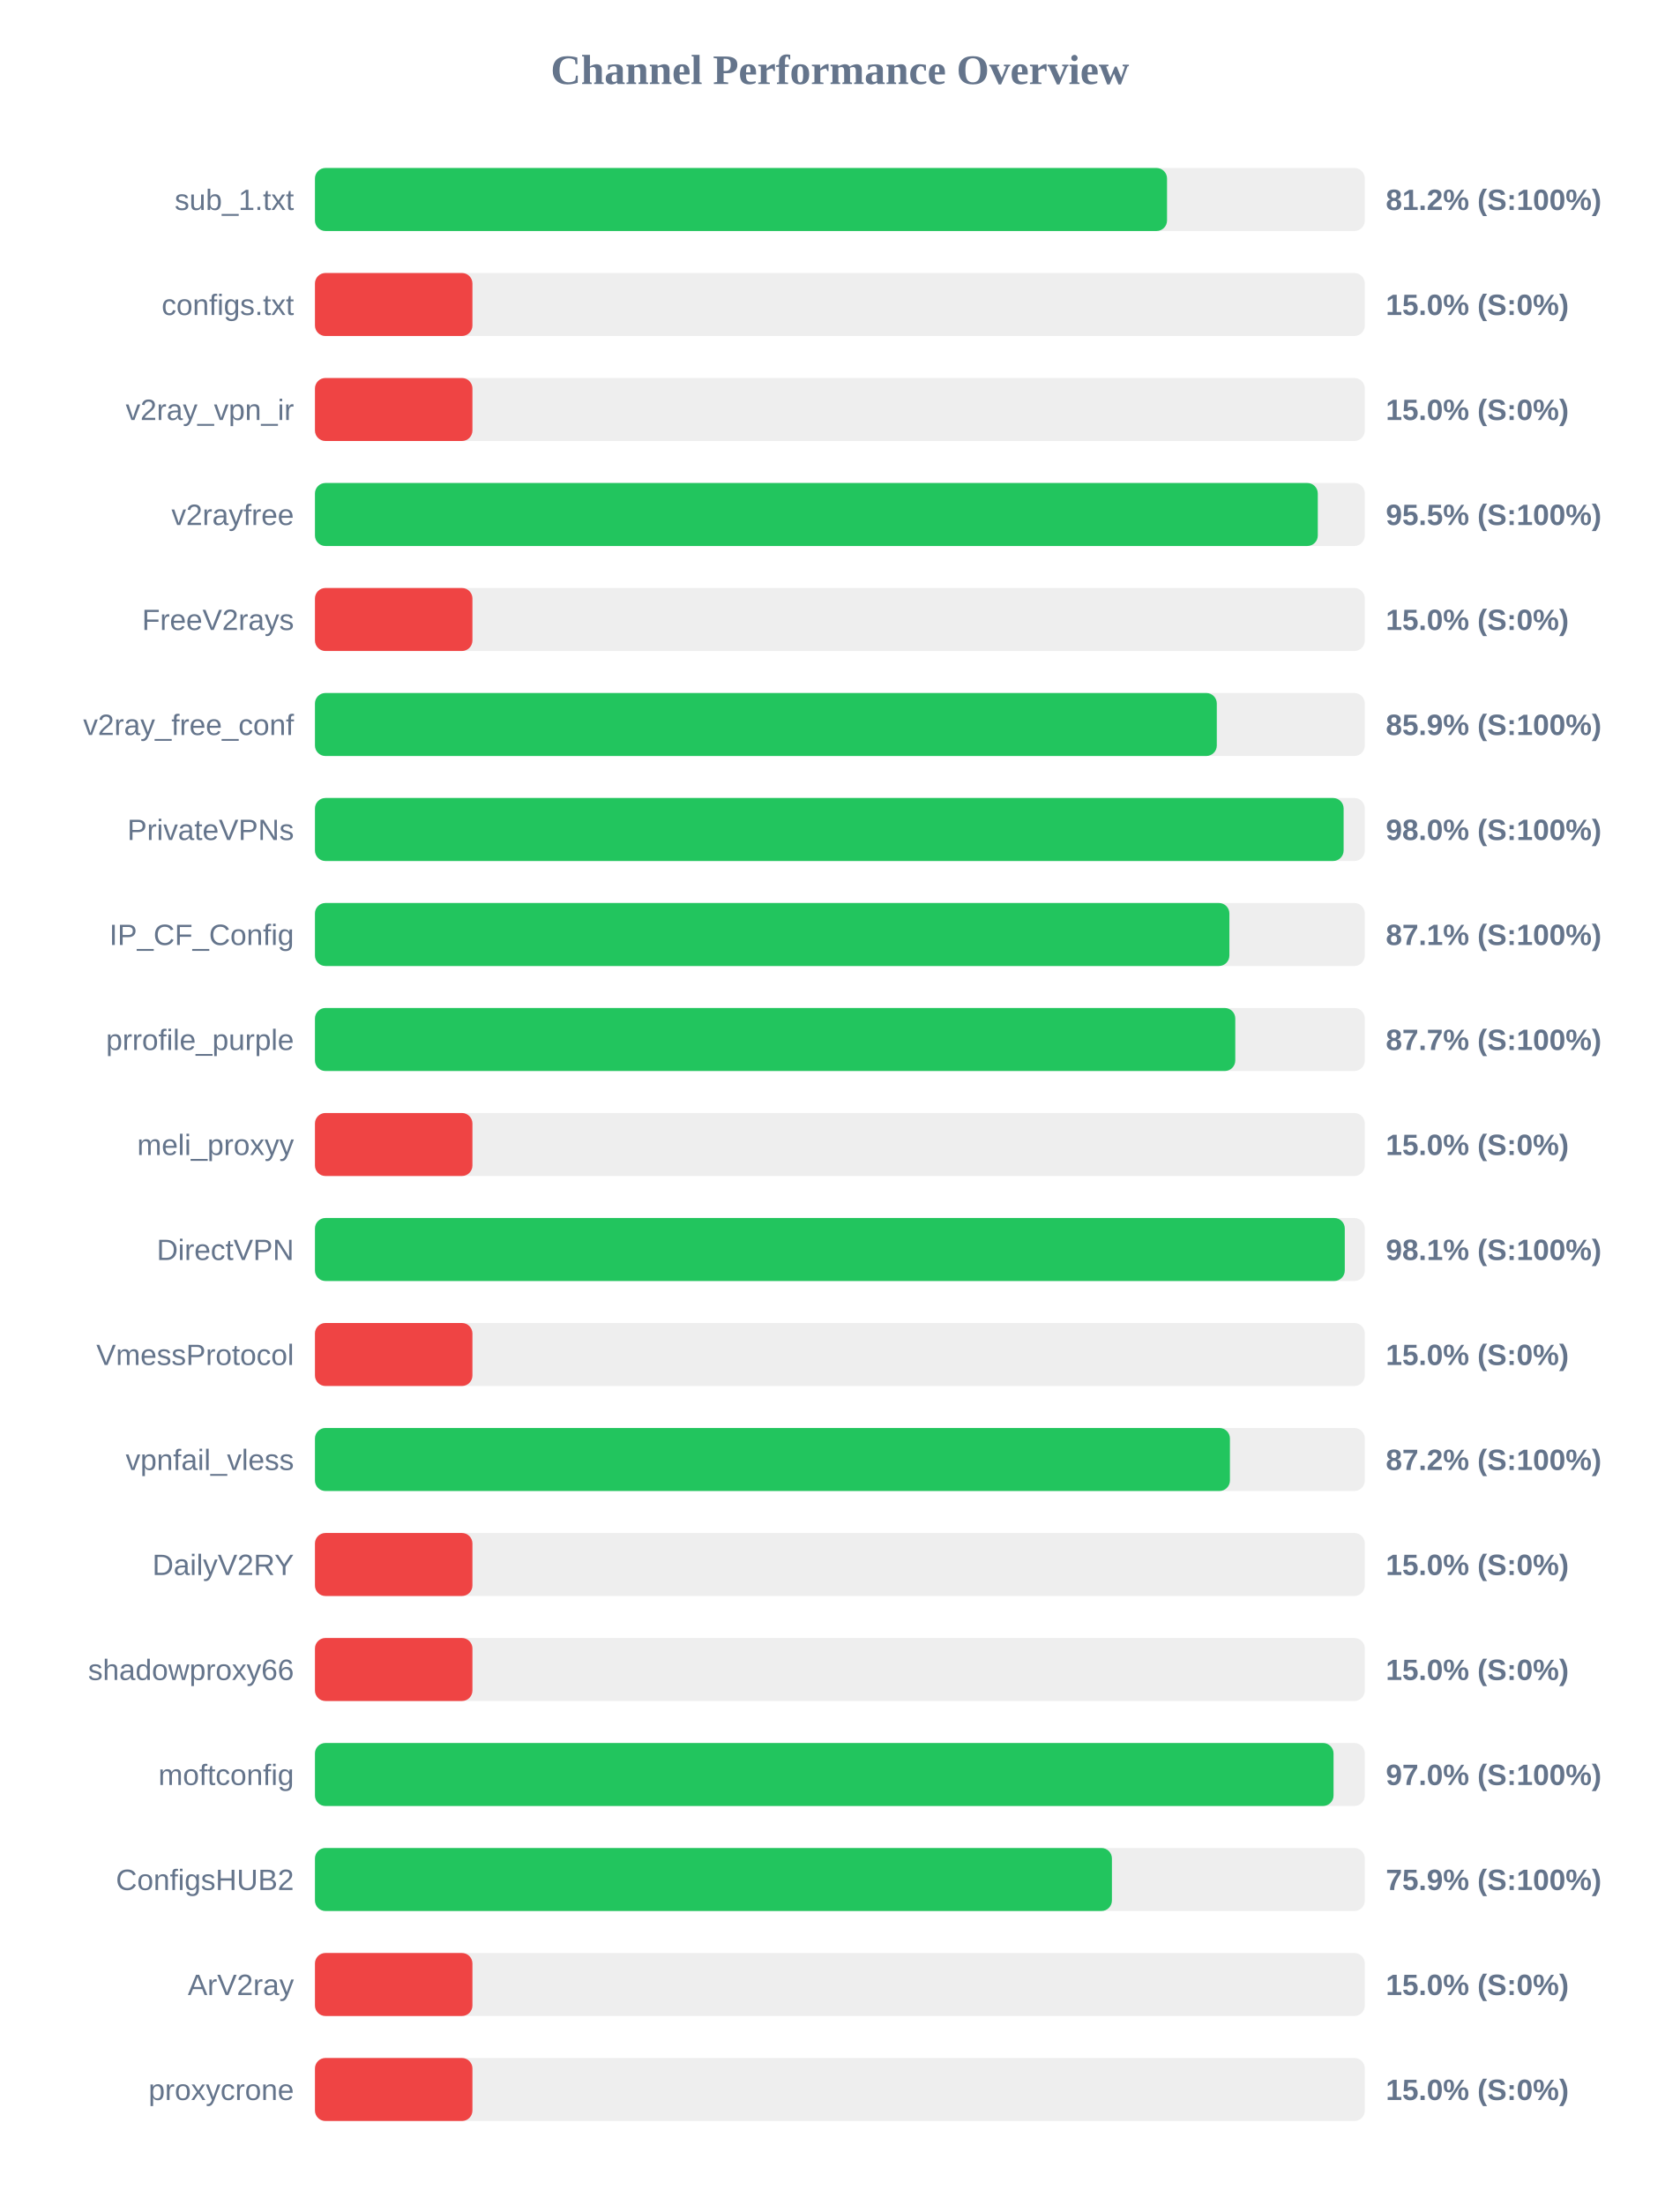
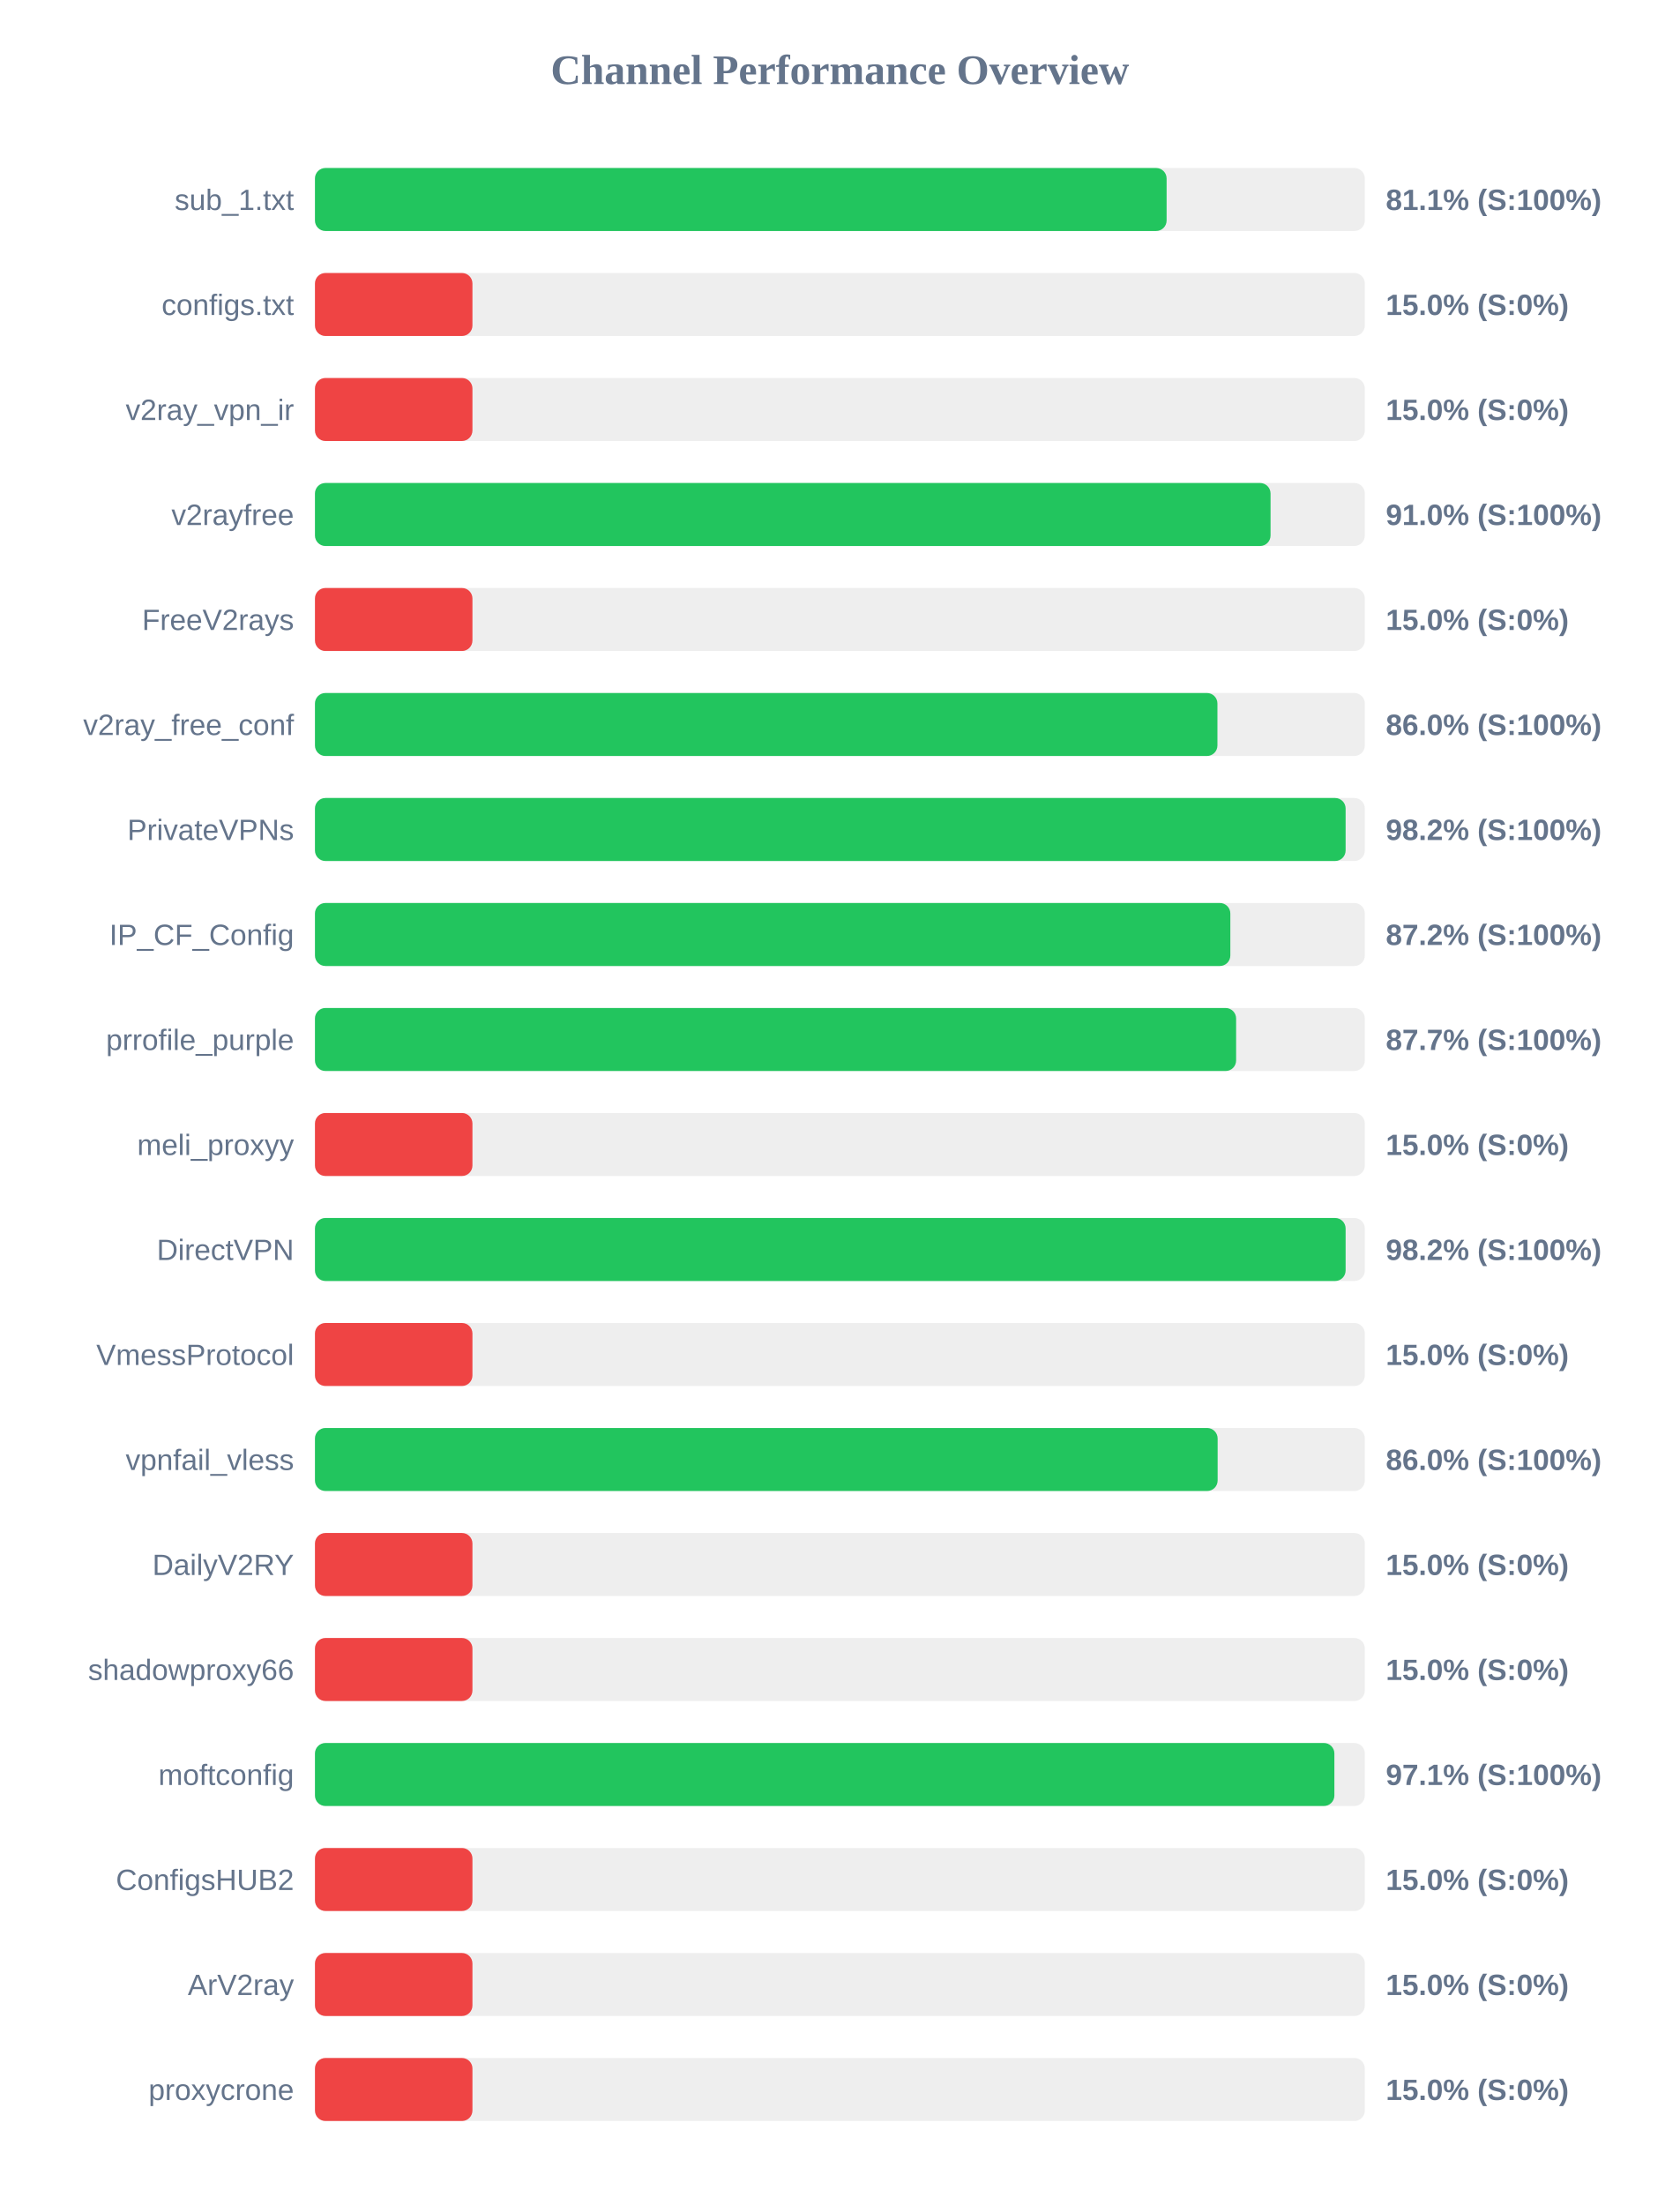
<svg xmlns="http://www.w3.org/2000/svg" width="800" height="1050" version="1.1">
  <style>
        .row { font: 14px Arial; fill: #64748b; }
        .score { font: bold 14px Arial; fill: #64748b; }
    </style>
  <text x="400" y="40" text-anchor="middle" font-size="20px" font-weight="bold" fill="#64748b">Channel Performance Overview</text>
  <rect x="150" y="80" width="500" height="30" fill="#eee" rx="5" />
-   <rect x="150" y="80" width="405.8" height="30" fill="#22c55e" rx="5" />
+   <rect x="150" y="80" width="405.6" height="30" fill="#22c55e" rx="5" />
  <text x="140" y="100" text-anchor="end" class="row">sub_1.txt</text>
-   <text x="660" y="100" text-anchor="start" class="score">81.2% (S:100%)</text>
+   <text x="660" y="100" text-anchor="start" class="score">81.1% (S:100%)</text>
  <rect x="150" y="130" width="500" height="30" fill="#eee" rx="5" />
  <rect x="150" y="130" width="75.0" height="30" fill="#ef4444" rx="5" />
  <text x="140" y="150" text-anchor="end" class="row">configs.txt</text>
  <text x="660" y="150" text-anchor="start" class="score">15.0% (S:0%)</text>
  <rect x="150" y="180" width="500" height="30" fill="#eee" rx="5" />
  <rect x="150" y="180" width="75.0" height="30" fill="#ef4444" rx="5" />
  <text x="140" y="200" text-anchor="end" class="row">v2ray_vpn_ir</text>
  <text x="660" y="200" text-anchor="start" class="score">15.0% (S:0%)</text>
  <rect x="150" y="230" width="500" height="30" fill="#eee" rx="5" />
-   <rect x="150" y="230" width="477.6" height="30" fill="#22c55e" rx="5" />
+   <rect x="150" y="230" width="455.1" height="30" fill="#22c55e" rx="5" />
  <text x="140" y="250" text-anchor="end" class="row">v2rayfree</text>
-   <text x="660" y="250" text-anchor="start" class="score">95.5% (S:100%)</text>
+   <text x="660" y="250" text-anchor="start" class="score">91.0% (S:100%)</text>
  <rect x="150" y="280" width="500" height="30" fill="#eee" rx="5" />
  <rect x="150" y="280" width="75.0" height="30" fill="#ef4444" rx="5" />
  <text x="140" y="300" text-anchor="end" class="row">FreeV2rays</text>
  <text x="660" y="300" text-anchor="start" class="score">15.0% (S:0%)</text>
  <rect x="150" y="330" width="500" height="30" fill="#eee" rx="5" />
-   <rect x="150" y="330" width="429.5" height="30" fill="#22c55e" rx="5" />
+   <rect x="150" y="330" width="429.8" height="30" fill="#22c55e" rx="5" />
  <text x="140" y="350" text-anchor="end" class="row">v2ray_free_conf</text>
-   <text x="660" y="350" text-anchor="start" class="score">85.9% (S:100%)</text>
+   <text x="660" y="350" text-anchor="start" class="score">86.0% (S:100%)</text>
  <rect x="150" y="380" width="500" height="30" fill="#eee" rx="5" />
-   <rect x="150" y="380" width="489.9" height="30" fill="#22c55e" rx="5" />
+   <rect x="150" y="380" width="490.85" height="30" fill="#22c55e" rx="5" />
  <text x="140" y="400" text-anchor="end" class="row">PrivateVPNs</text>
-   <text x="660" y="400" text-anchor="start" class="score">98.0% (S:100%)</text>
+   <text x="660" y="400" text-anchor="start" class="score">98.2% (S:100%)</text>
  <rect x="150" y="430" width="500" height="30" fill="#eee" rx="5" />
-   <rect x="150" y="430" width="435.5" height="30" fill="#22c55e" rx="5" />
+   <rect x="150" y="430" width="435.95" height="30" fill="#22c55e" rx="5" />
  <text x="140" y="450" text-anchor="end" class="row">IP_CF_Config</text>
-   <text x="660" y="450" text-anchor="start" class="score">87.1% (S:100%)</text>
+   <text x="660" y="450" text-anchor="start" class="score">87.2% (S:100%)</text>
  <rect x="150" y="480" width="500" height="30" fill="#eee" rx="5" />
-   <rect x="150" y="480" width="438.3" height="30" fill="#22c55e" rx="5" />
+   <rect x="150" y="480" width="438.7" height="30" fill="#22c55e" rx="5" />
  <text x="140" y="500" text-anchor="end" class="row">prrofile_purple</text>
  <text x="660" y="500" text-anchor="start" class="score">87.7% (S:100%)</text>
  <rect x="150" y="530" width="500" height="30" fill="#eee" rx="5" />
  <rect x="150" y="530" width="75.0" height="30" fill="#ef4444" rx="5" />
  <text x="140" y="550" text-anchor="end" class="row">meli_proxyy</text>
  <text x="660" y="550" text-anchor="start" class="score">15.0% (S:0%)</text>
  <rect x="150" y="580" width="500" height="30" fill="#eee" rx="5" />
-   <rect x="150" y="580" width="490.45" height="30" fill="#22c55e" rx="5" />
+   <rect x="150" y="580" width="490.85" height="30" fill="#22c55e" rx="5" />
  <text x="140" y="600" text-anchor="end" class="row">DirectVPN</text>
-   <text x="660" y="600" text-anchor="start" class="score">98.1% (S:100%)</text>
+   <text x="660" y="600" text-anchor="start" class="score">98.2% (S:100%)</text>
  <rect x="150" y="630" width="500" height="30" fill="#eee" rx="5" />
  <rect x="150" y="630" width="75.0" height="30" fill="#ef4444" rx="5" />
  <text x="140" y="650" text-anchor="end" class="row">VmessProtocol</text>
  <text x="660" y="650" text-anchor="start" class="score">15.0% (S:0%)</text>
  <rect x="150" y="680" width="500" height="30" fill="#eee" rx="5" />
-   <rect x="150" y="680" width="435.75" height="30" fill="#22c55e" rx="5" />
+   <rect x="150" y="680" width="429.9" height="30" fill="#22c55e" rx="5" />
  <text x="140" y="700" text-anchor="end" class="row">vpnfail_vless</text>
-   <text x="660" y="700" text-anchor="start" class="score">87.2% (S:100%)</text>
+   <text x="660" y="700" text-anchor="start" class="score">86.0% (S:100%)</text>
  <rect x="150" y="730" width="500" height="30" fill="#eee" rx="5" />
  <rect x="150" y="730" width="75.0" height="30" fill="#ef4444" rx="5" />
  <text x="140" y="750" text-anchor="end" class="row">DailyV2RY</text>
  <text x="660" y="750" text-anchor="start" class="score">15.0% (S:0%)</text>
  <rect x="150" y="780" width="500" height="30" fill="#eee" rx="5" />
  <rect x="150" y="780" width="75.0" height="30" fill="#ef4444" rx="5" />
  <text x="140" y="800" text-anchor="end" class="row">shadowproxy66</text>
  <text x="660" y="800" text-anchor="start" class="score">15.0% (S:0%)</text>
  <rect x="150" y="830" width="500" height="30" fill="#eee" rx="5" />
-   <rect x="150" y="830" width="485.1" height="30" fill="#22c55e" rx="5" />
+   <rect x="150" y="830" width="485.5" height="30" fill="#22c55e" rx="5" />
  <text x="140" y="850" text-anchor="end" class="row">moftconfig</text>
-   <text x="660" y="850" text-anchor="start" class="score">97.0% (S:100%)</text>
+   <text x="660" y="850" text-anchor="start" class="score">97.1% (S:100%)</text>
  <rect x="150" y="880" width="500" height="30" fill="#eee" rx="5" />
-   <rect x="150" y="880" width="379.55" height="30" fill="#22c55e" rx="5" />
+   <rect x="150" y="880" width="75.0" height="30" fill="#ef4444" rx="5" />
  <text x="140" y="900" text-anchor="end" class="row">ConfigsHUB2</text>
-   <text x="660" y="900" text-anchor="start" class="score">75.9% (S:100%)</text>
+   <text x="660" y="900" text-anchor="start" class="score">15.0% (S:0%)</text>
  <rect x="150" y="930" width="500" height="30" fill="#eee" rx="5" />
  <rect x="150" y="930" width="75.0" height="30" fill="#ef4444" rx="5" />
  <text x="140" y="950" text-anchor="end" class="row">ArV2ray</text>
  <text x="660" y="950" text-anchor="start" class="score">15.0% (S:0%)</text>
  <rect x="150" y="980" width="500" height="30" fill="#eee" rx="5" />
  <rect x="150" y="980" width="75.0" height="30" fill="#ef4444" rx="5" />
  <text x="140" y="1000" text-anchor="end" class="row">proxycrone</text>
  <text x="660" y="1000" text-anchor="start" class="score">15.0% (S:0%)</text>
</svg>
